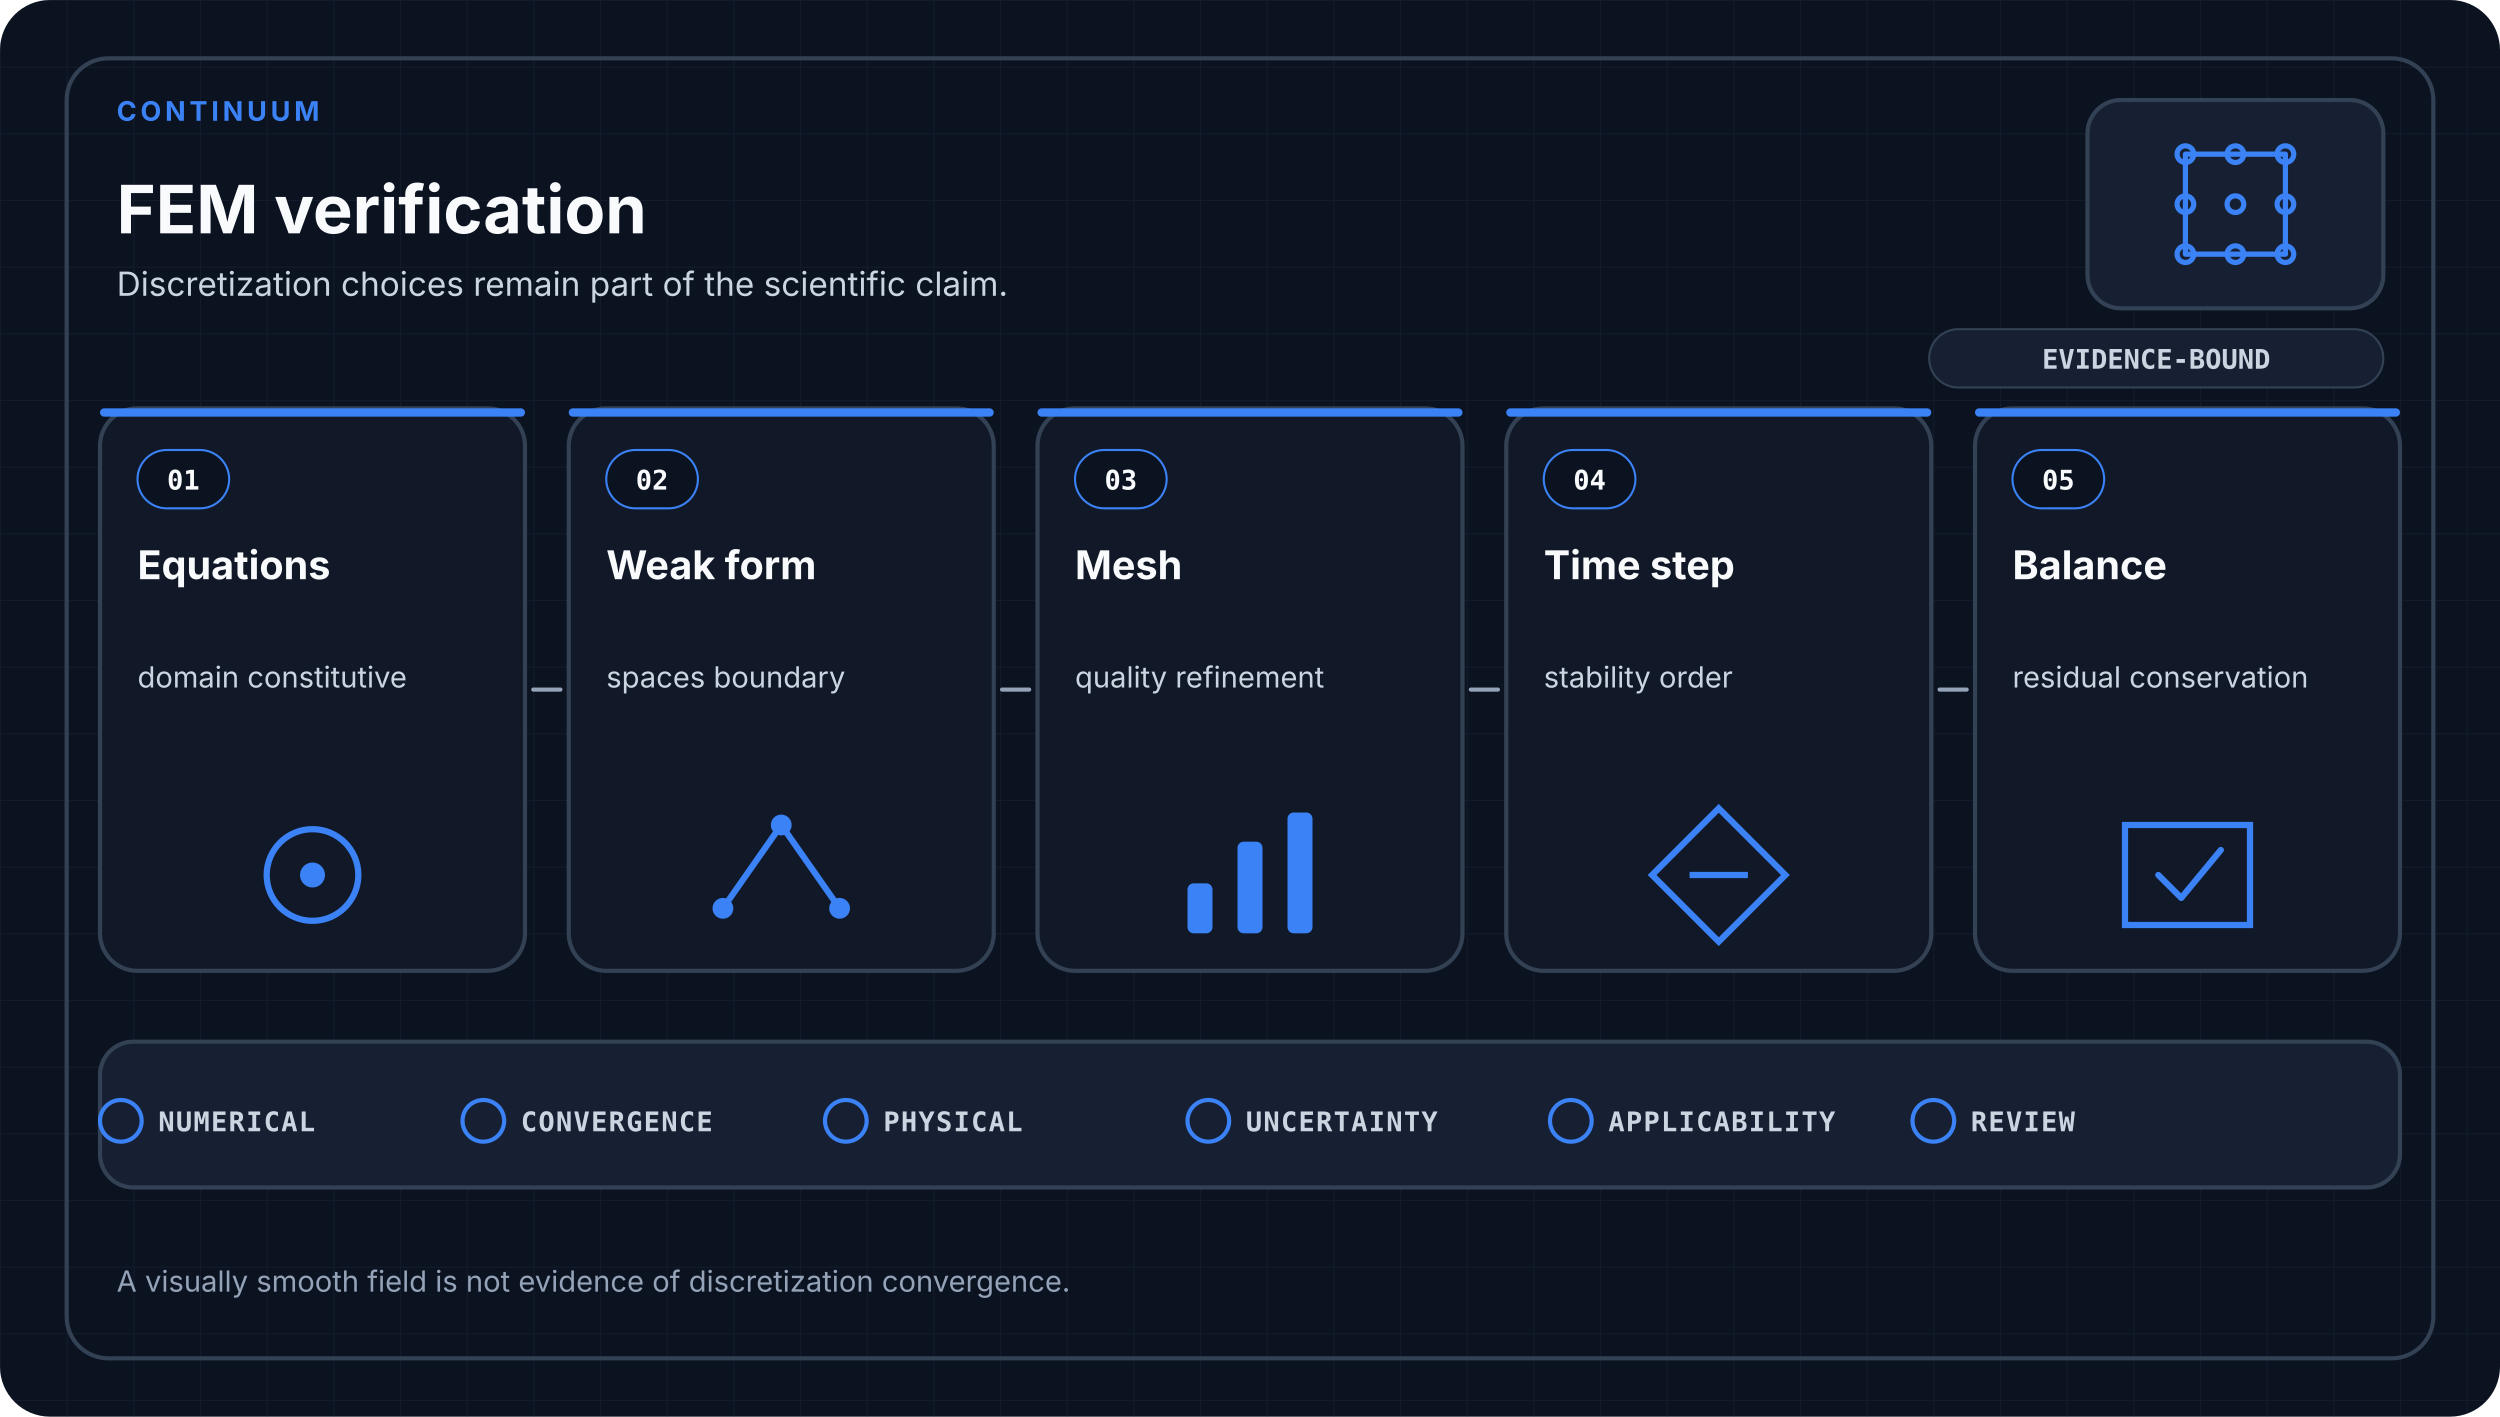
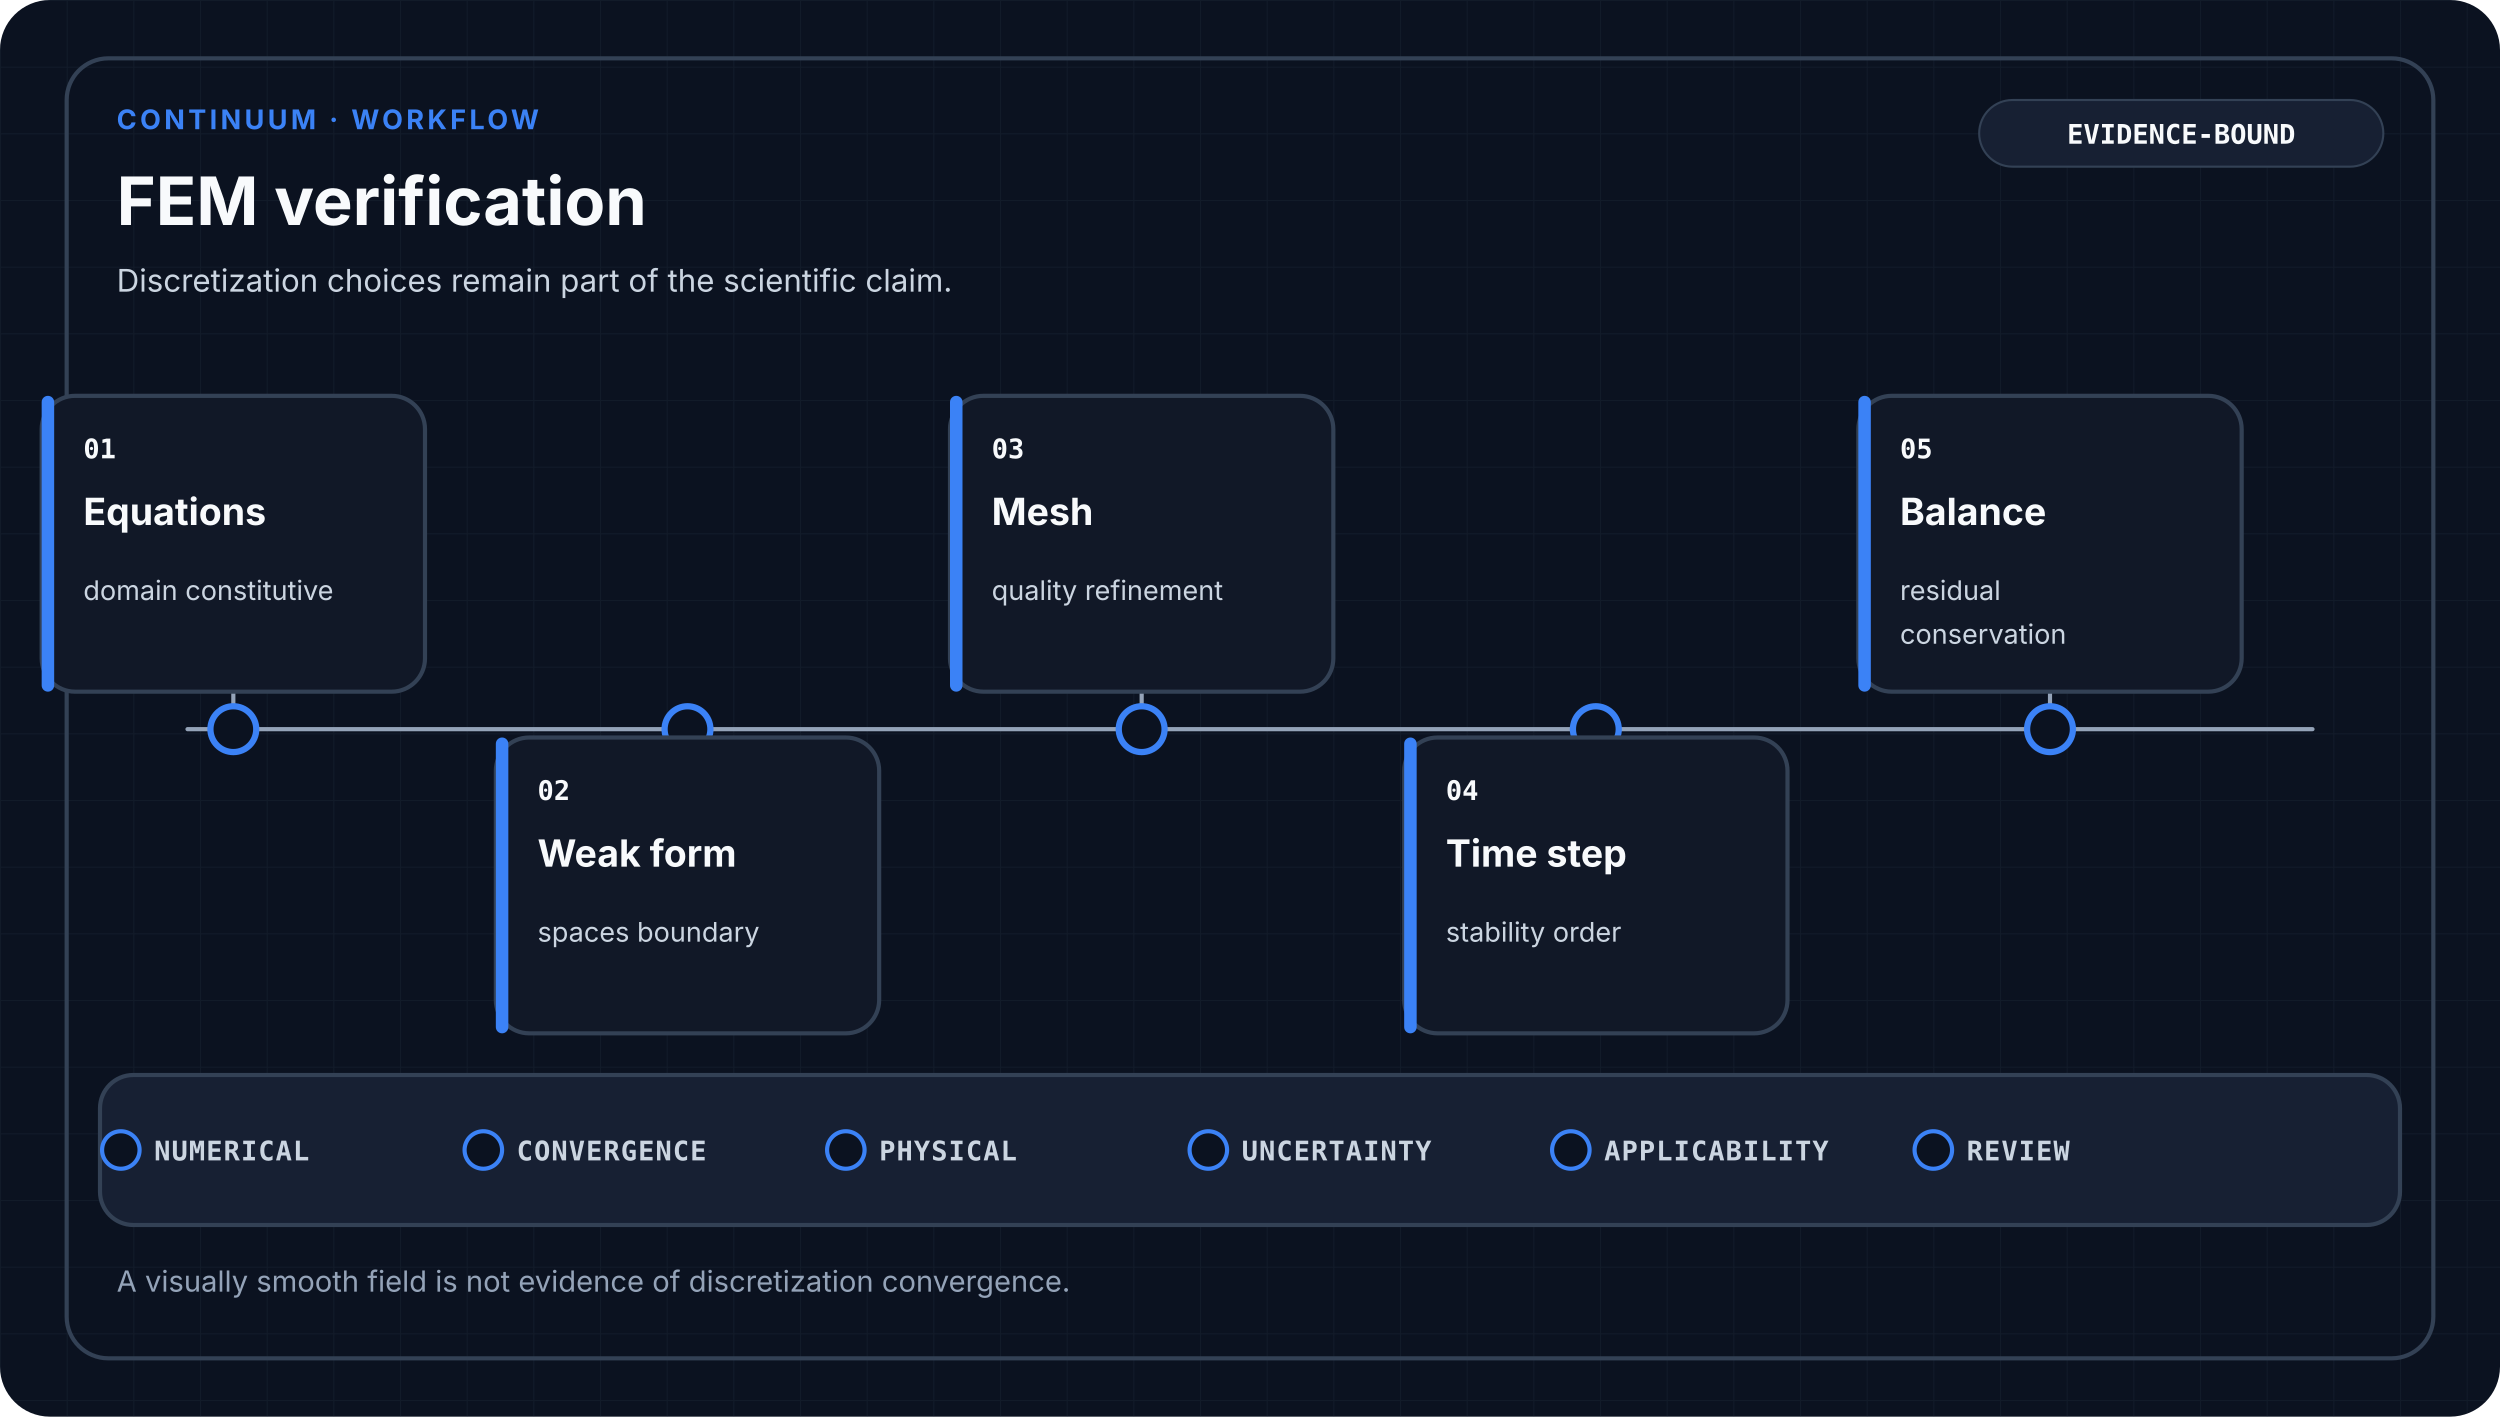
- <svg xmlns="http://www.w3.org/2000/svg" viewBox="0 0 1200 680" role="img" aria-labelledby="title desc" data-design-system="uiux-pro-max-scientific-swiss-v1" data-family="continuum">
+ <svg xmlns="http://www.w3.org/2000/svg" viewBox="0 0 1200 680" role="img" aria-labelledby="title desc" data-design-system="uiux-pro-max-scientific-swiss-v2" data-family="continuum" data-layout="workflow">
  <defs>
    <pattern id="grid" width="32" height="32" patternUnits="userSpaceOnUse">
-       <path d="M32 0H0V32" fill="none" stroke="#334155" stroke-width="1" opacity="0.22" />
+       <path d="M32 0H0V32" fill="none" stroke="#334155" stroke-width="1" opacity="0.18" />
    </pattern>
  </defs>
  <style>
-     .eyebrow { fill: #3B82F6; font-family: ui-sans-serif, system-ui, -apple-system, Segoe UI, sans-serif; font-size: 13px; font-weight: 700; letter-spacing: 1.8px; }
+     .eyebrow { fill: #3B82F6; font-family: ui-sans-serif, system-ui, -apple-system, Segoe UI, sans-serif; font-size: 13px; font-weight: 700; letter-spacing: 1.6px; }
    .heading { fill: #F8FAFC; font-family: ui-sans-serif, system-ui, -apple-system, Segoe UI, sans-serif; font-size: 32px; font-weight: 700; }
-     .subtitle { fill: #CBD5E1; font-family: ui-sans-serif, system-ui, -apple-system, Segoe UI, sans-serif; font-size: 16px; font-weight: 400; }
+     .subtitle { fill: #CBD5E1; font-family: ui-sans-serif, system-ui, -apple-system, Segoe UI, sans-serif; font-size: 15px; font-weight: 400; }
+     .stage { fill: #F8FAFC; font-family: ui-sans-serif, system-ui, -apple-system, Segoe UI, sans-serif; font-size: 18px; font-weight: 650; }
+     .detail { fill: #CBD5E1; font-family: ui-sans-serif, system-ui, -apple-system, Segoe UI, sans-serif; font-size: 13px; font-weight: 400; }
+     .mono { fill: #F8FAFC; font-family: ui-monospace, SFMono-Regular, Consolas, monospace; font-size: 13px; font-weight: 700; }
+     .gate { fill: #CBD5E1; font-family: ui-monospace, SFMono-Regular, Consolas, monospace; font-size: 13px; font-weight: 650; letter-spacing: 0.5px; }
+     .footer { fill: #94A3B8; font-family: ui-sans-serif, system-ui, -apple-system, Segoe UI, sans-serif; font-size: 14px; font-weight: 400; }
    .card { fill: #111827; stroke: #334155; stroke-width: 2; }
-     .index { fill: #F8FAFC; font-family: ui-monospace, SFMono-Regular, Consolas, monospace; font-size: 13px; font-weight: 700; }
-     .stage { fill: #F8FAFC; font-family: ui-sans-serif, system-ui, -apple-system, Segoe UI, sans-serif; font-size: 19px; font-weight: 650; }
-     .detail { fill: #CBD5E1; font-family: ui-sans-serif, system-ui, -apple-system, Segoe UI, sans-serif; font-size: 14px; font-weight: 400; }
-     .arrow { fill: none; stroke: #94A3B8; stroke-width: 2; stroke-linecap: round; }
-     .gate { fill: #CBD5E1; font-family: ui-monospace, SFMono-Regular, Consolas, monospace; font-size: 13px; font-weight: 650; letter-spacing: 0.6px; }
-     .footer { fill: #94A3B8; font-family: ui-sans-serif, system-ui, -apple-system, Segoe UI, sans-serif; font-size: 14px; font-weight: 400; }
-     .badge { fill: #CBD5E1; font-family: ui-monospace, SFMono-Regular, Consolas, monospace; font-size: 13px; font-weight: 700; }
+     .raised { fill: #172033; stroke: #334155; stroke-width: 2; }
+     .link { fill: none; stroke: #94A3B8; stroke-width: 2; stroke-linecap: round; stroke-linejoin: round; }
  </style>
  <rect width="1200" height="680" rx="24" fill="#0B1220" />
  <rect width="1200" height="680" rx="24" fill="url(#grid)" />
  <rect x="32" y="28" width="1136" height="624" rx="20" fill="none" stroke="#334155" stroke-width="2" />
-   <text x="56.0" y="58" text-anchor="start" class="eyebrow">CONTINUUM</text>
-   <text x="56.0" y="112" text-anchor="start" class="heading">FEM verification</text>
-   <text x="56.0" y="142.0" text-anchor="start" class="subtitle">
+   <text x="56" y="62" class="eyebrow">CONTINUUM · WORKFLOW</text>
+   <text x="56" y="108" class="heading">FEM verification</text>
+   <text x="56.0" y="140.0" text-anchor="start" class="subtitle">
    <tspan x="56.0" dy="0">Discretization choices remain part of the scientific claim.</tspan>
  </text>
-   <rect x="1002" y="48" width="142" height="100" rx="16" fill="#172033" stroke="#334155" stroke-width="2" />
-   <g transform="translate(1073.0 98.0)" color="#3B82F6" fill="none" stroke="#3B82F6" stroke-width="2.5" stroke-linecap="round" stroke-linejoin="round">
-     <path d="M-24-24H24V24H-24Z" />
-     <circle cx="-24" cy="-24" r="4" />
-     <circle cx="0" cy="-24" r="4" />
-     <circle cx="24" cy="-24" r="4" />
-     <circle cx="-24" cy="0" r="4" />
-     <circle cx="0" cy="0" r="4" />
-     <circle cx="24" cy="0" r="4" />
-     <circle cx="-24" cy="24" r="4" />
-     <circle cx="0" cy="24" r="4" />
-     <circle cx="24" cy="24" r="4" />
-   </g>
-   <rect x="926" y="158" width="218" height="28" rx="14" fill="#172033" stroke="#334155" />
-   <text x="1035" y="177" text-anchor="middle" class="badge">EVIDENCE-BOUND</text>
-   <rect x="48.0" y="196.0" width="204.0" height="270.0" rx="18" class="card" />
-   <rect x="48.0" y="196.0" width="204.0" height="4" rx="2" fill="#3B82F6" />
-   <rect x="66.0" y="216.0" width="44" height="28" rx="14" fill="#0B1220" stroke="#3B82F6" />
-   <text x="88.0" y="235.0" text-anchor="middle" class="index">01</text>
-   <text x="66.0" y="278.0" text-anchor="start" class="stage">
-     <tspan x="66.0" dy="0">Equations</tspan>
+   <rect x="950" y="48" width="194" height="32" rx="16" fill="#172033" stroke="#334155" />
+   <text x="1047" y="69" text-anchor="middle" class="mono">EVIDENCE-BOUND</text>
+   <path d="M90 350H1110" class="link" />
+   <path d="M112 350V332" class="link" />
+   <circle cx="112" cy="350" r="11" fill="#0B1220" stroke="#3B82F6" stroke-width="3" />
+   <rect x="20" y="190" width="184" height="142" rx="16" class="card" />
+   <rect x="20" y="190" width="6" height="142" rx="3" fill="#3B82F6" />
+   <text x="40" y="220" class="mono">01</text>
+   <text x="40.0" y="252.0" text-anchor="start" class="stage">
+     <tspan x="40.0" dy="0">Equations</tspan>
  </text>
-   <text x="66.0" y="330.0" text-anchor="start" class="detail">
-     <tspan x="66.0" dy="0">domain constitutive</tspan>
+   <text x="40.0" y="288.0" text-anchor="start" class="detail">
+     <tspan x="40.0" dy="0">domain constitutive</tspan>
  </text>
-   <circle cx="150.0" cy="420.0" r="22" fill="none" stroke="#3B82F6" stroke-width="3" />
-   <circle cx="150.0" cy="420.0" r="6" fill="#3B82F6" />
-   <rect x="273.0" y="196.0" width="204.0" height="270.0" rx="18" class="card" />
-   <rect x="273.0" y="196.0" width="204.0" height="4" rx="2" fill="#3B82F6" />
-   <rect x="291.0" y="216.0" width="44" height="28" rx="14" fill="#0B1220" stroke="#3B82F6" />
-   <text x="313.0" y="235.0" text-anchor="middle" class="index">02</text>
-   <text x="291.0" y="278.0" text-anchor="start" class="stage">
-     <tspan x="291.0" dy="0">Weak form</tspan>
+   <path d="M330 350V354" class="link" />
+   <circle cx="330" cy="350" r="11" fill="#0B1220" stroke="#3B82F6" stroke-width="3" />
+   <rect x="238" y="354" width="184" height="142" rx="16" class="card" />
+   <rect x="238" y="354" width="6" height="142" rx="3" fill="#3B82F6" />
+   <text x="258" y="384" class="mono">02</text>
+   <text x="258.0" y="416.0" text-anchor="start" class="stage">
+     <tspan x="258.0" dy="0">Weak form</tspan>
  </text>
-   <text x="291.0" y="330.0" text-anchor="start" class="detail">
-     <tspan x="291.0" dy="0">spaces boundary</tspan>
+   <text x="258.0" y="452.0" text-anchor="start" class="detail">
+     <tspan x="258.0" dy="0">spaces boundary</tspan>
  </text>
-   <path d="M347.0 436.0L375.0 396.0L403.0 436.0" fill="none" stroke="#3B82F6" stroke-width="3" />
-   <circle cx="347.0" cy="436.0" r="5" fill="#3B82F6" />
-   <circle cx="375.0" cy="396.0" r="5" fill="#3B82F6" />
-   <circle cx="403.0" cy="436.0" r="5" fill="#3B82F6" />
-   <rect x="498.0" y="196.0" width="204.0" height="270.0" rx="18" class="card" />
-   <rect x="498.0" y="196.0" width="204.0" height="4" rx="2" fill="#3B82F6" />
-   <rect x="516.0" y="216.0" width="44" height="28" rx="14" fill="#0B1220" stroke="#3B82F6" />
-   <text x="538.0" y="235.0" text-anchor="middle" class="index">03</text>
-   <text x="516.0" y="278.0" text-anchor="start" class="stage">
-     <tspan x="516.0" dy="0">Mesh</tspan>
+   <path d="M548 350V332" class="link" />
+   <circle cx="548" cy="350" r="11" fill="#0B1220" stroke="#3B82F6" stroke-width="3" />
+   <rect x="456" y="190" width="184" height="142" rx="16" class="card" />
+   <rect x="456" y="190" width="6" height="142" rx="3" fill="#3B82F6" />
+   <text x="476" y="220" class="mono">03</text>
+   <text x="476.0" y="252.0" text-anchor="start" class="stage">
+     <tspan x="476.0" dy="0">Mesh</tspan>
  </text>
-   <text x="516.0" y="330.0" text-anchor="start" class="detail">
-     <tspan x="516.0" dy="0">quality refinement</tspan>
+   <text x="476.0" y="288.0" text-anchor="start" class="detail">
+     <tspan x="476.0" dy="0">quality refinement</tspan>
  </text>
-   <rect x="570.0" y="424.0" width="12" height="24" rx="3" fill="#3B82F6" />
-   <rect x="594.0" y="404.0" width="12" height="44" rx="3" fill="#3B82F6" />
-   <rect x="618.0" y="390.0" width="12" height="58" rx="3" fill="#3B82F6" />
-   <rect x="723.0" y="196.0" width="204.0" height="270.0" rx="18" class="card" />
-   <rect x="723.0" y="196.0" width="204.0" height="4" rx="2" fill="#3B82F6" />
-   <rect x="741.0" y="216.0" width="44" height="28" rx="14" fill="#0B1220" stroke="#3B82F6" />
-   <text x="763.0" y="235.0" text-anchor="middle" class="index">04</text>
-   <text x="741.0" y="278.0" text-anchor="start" class="stage">
-     <tspan x="741.0" dy="0">Time step</tspan>
+   <path d="M766 350V354" class="link" />
+   <circle cx="766" cy="350" r="11" fill="#0B1220" stroke="#3B82F6" stroke-width="3" />
+   <rect x="674" y="354" width="184" height="142" rx="16" class="card" />
+   <rect x="674" y="354" width="6" height="142" rx="3" fill="#3B82F6" />
+   <text x="694" y="384" class="mono">04</text>
+   <text x="694.0" y="416.0" text-anchor="start" class="stage">
+     <tspan x="694.0" dy="0">Time step</tspan>
  </text>
-   <text x="741.0" y="330.0" text-anchor="start" class="detail">
-     <tspan x="741.0" dy="0">stability order</tspan>
+   <text x="694.0" y="452.0" text-anchor="start" class="detail">
+     <tspan x="694.0" dy="0">stability order</tspan>
  </text>
-   <path d="M825.0 388.0L857.0 420.0L825.0 452.0L793.0 420.0Z" fill="none" stroke="#3B82F6" stroke-width="3" />
-   <path d="M811.0 420.0H839.0" stroke="#3B82F6" stroke-width="3" />
-   <rect x="948.0" y="196.0" width="204.0" height="270.0" rx="18" class="card" />
-   <rect x="948.0" y="196.0" width="204.0" height="4" rx="2" fill="#3B82F6" />
-   <rect x="966.0" y="216.0" width="44" height="28" rx="14" fill="#0B1220" stroke="#3B82F6" />
-   <text x="988.0" y="235.0" text-anchor="middle" class="index">05</text>
-   <text x="966.0" y="278.0" text-anchor="start" class="stage">
-     <tspan x="966.0" dy="0">Balance</tspan>
+   <path d="M984 350V332" class="link" />
+   <circle cx="984" cy="350" r="11" fill="#0B1220" stroke="#3B82F6" stroke-width="3" />
+   <rect x="892" y="190" width="184" height="142" rx="16" class="card" />
+   <rect x="892" y="190" width="6" height="142" rx="3" fill="#3B82F6" />
+   <text x="912" y="220" class="mono">05</text>
+   <text x="912.0" y="252.0" text-anchor="start" class="stage">
+     <tspan x="912.0" dy="0">Balance</tspan>
  </text>
-   <text x="966.0" y="330.0" text-anchor="start" class="detail">
-     <tspan x="966.0" dy="0">residual conservation</tspan>
+   <text x="912.0" y="288.0" text-anchor="start" class="detail">
+     <tspan x="912.0" dy="0">residual</tspan>
+     <tspan x="912.0" dy="21">conservation</tspan>
  </text>
-   <path d="M1020.0 396.0H1080.0V444.0H1020.0Z" fill="none" stroke="#3B82F6" stroke-width="3" />
-   <path d="M1036.0 420.0L1047.0 431.0L1066.0 408.0" fill="none" stroke="#3B82F6" stroke-width="3" stroke-linecap="round" stroke-linejoin="round" />
-   <path d="M256.0 331.0H269.0" class="arrow" />
-   <path d="M481.0 331.0H494.0" class="arrow" />
-   <path d="M706.0 331.0H719.0" class="arrow" />
-   <path d="M931.0 331.0H944.0" class="arrow" />
-   <rect x="48" y="500" width="1104" height="70" rx="16" fill="#172033" stroke="#334155" stroke-width="2" />
-   <circle cx="58.0" cy="538" r="10" fill="none" stroke="#3B82F6" stroke-width="2" />
-   <text x="76.0" y="543" class="gate">NUMERICAL</text>
-   <circle cx="232.0" cy="538" r="10" fill="none" stroke="#3B82F6" stroke-width="2" />
-   <text x="250.0" y="543" class="gate">CONVERGENCE</text>
-   <circle cx="406.0" cy="538" r="10" fill="none" stroke="#3B82F6" stroke-width="2" />
-   <text x="424.0" y="543" class="gate">PHYSICAL</text>
-   <circle cx="580.0" cy="538" r="10" fill="none" stroke="#3B82F6" stroke-width="2" />
-   <text x="598.0" y="543" class="gate">UNCERTAINTY</text>
-   <circle cx="754.0" cy="538" r="10" fill="none" stroke="#3B82F6" stroke-width="2" />
-   <text x="772.0" y="543" class="gate">APPLICABILITY</text>
-   <circle cx="928.0" cy="538" r="10" fill="none" stroke="#3B82F6" stroke-width="2" />
-   <text x="946.0" y="543" class="gate">REVIEW</text>
+   <rect x="48" y="516" width="1104" height="72" rx="16" class="raised" />
+   <circle cx="58" cy="552" r="9" fill="#0B1220" stroke="#3B82F6" stroke-width="2" />
+   <text x="74" y="557" class="gate">NUMERICAL</text>
+   <circle cx="232" cy="552" r="9" fill="#0B1220" stroke="#3B82F6" stroke-width="2" />
+   <text x="248" y="557" class="gate">CONVERGENCE</text>
+   <circle cx="406" cy="552" r="9" fill="#0B1220" stroke="#3B82F6" stroke-width="2" />
+   <text x="422" y="557" class="gate">PHYSICAL</text>
+   <circle cx="580" cy="552" r="9" fill="#0B1220" stroke="#3B82F6" stroke-width="2" />
+   <text x="596" y="557" class="gate">UNCERTAINTY</text>
+   <circle cx="754" cy="552" r="9" fill="#0B1220" stroke="#3B82F6" stroke-width="2" />
+   <text x="770" y="557" class="gate">APPLICABILITY</text>
+   <circle cx="928" cy="552" r="9" fill="#0B1220" stroke="#3B82F6" stroke-width="2" />
+   <text x="944" y="557" class="gate">REVIEW</text>
  <text x="56.0" y="620.0" text-anchor="start" class="footer">
    <tspan x="56.0" dy="0">A visually smooth field is not evidence of discretization convergence.</tspan>
  </text>
</svg>
